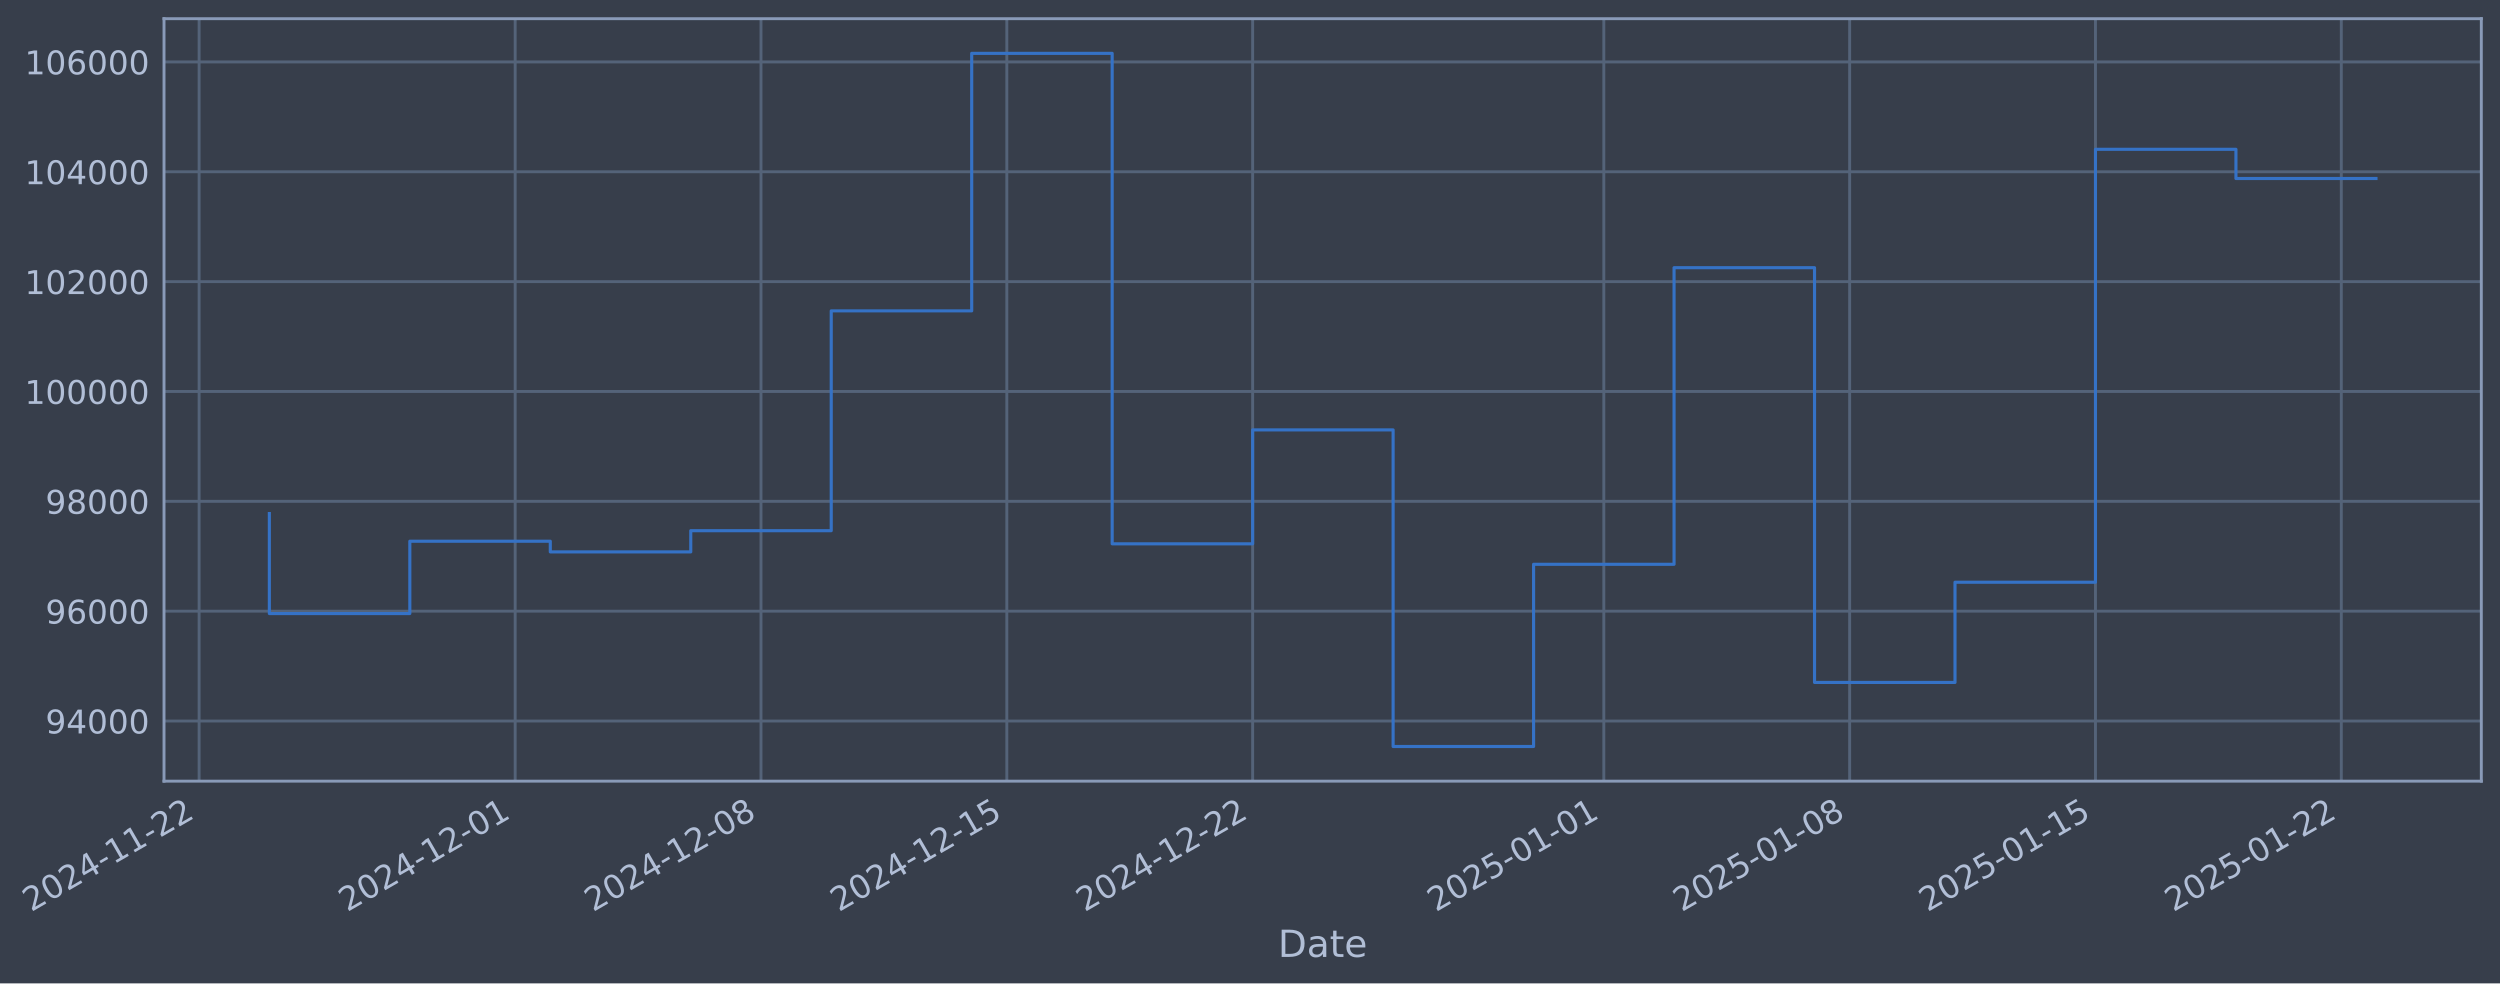
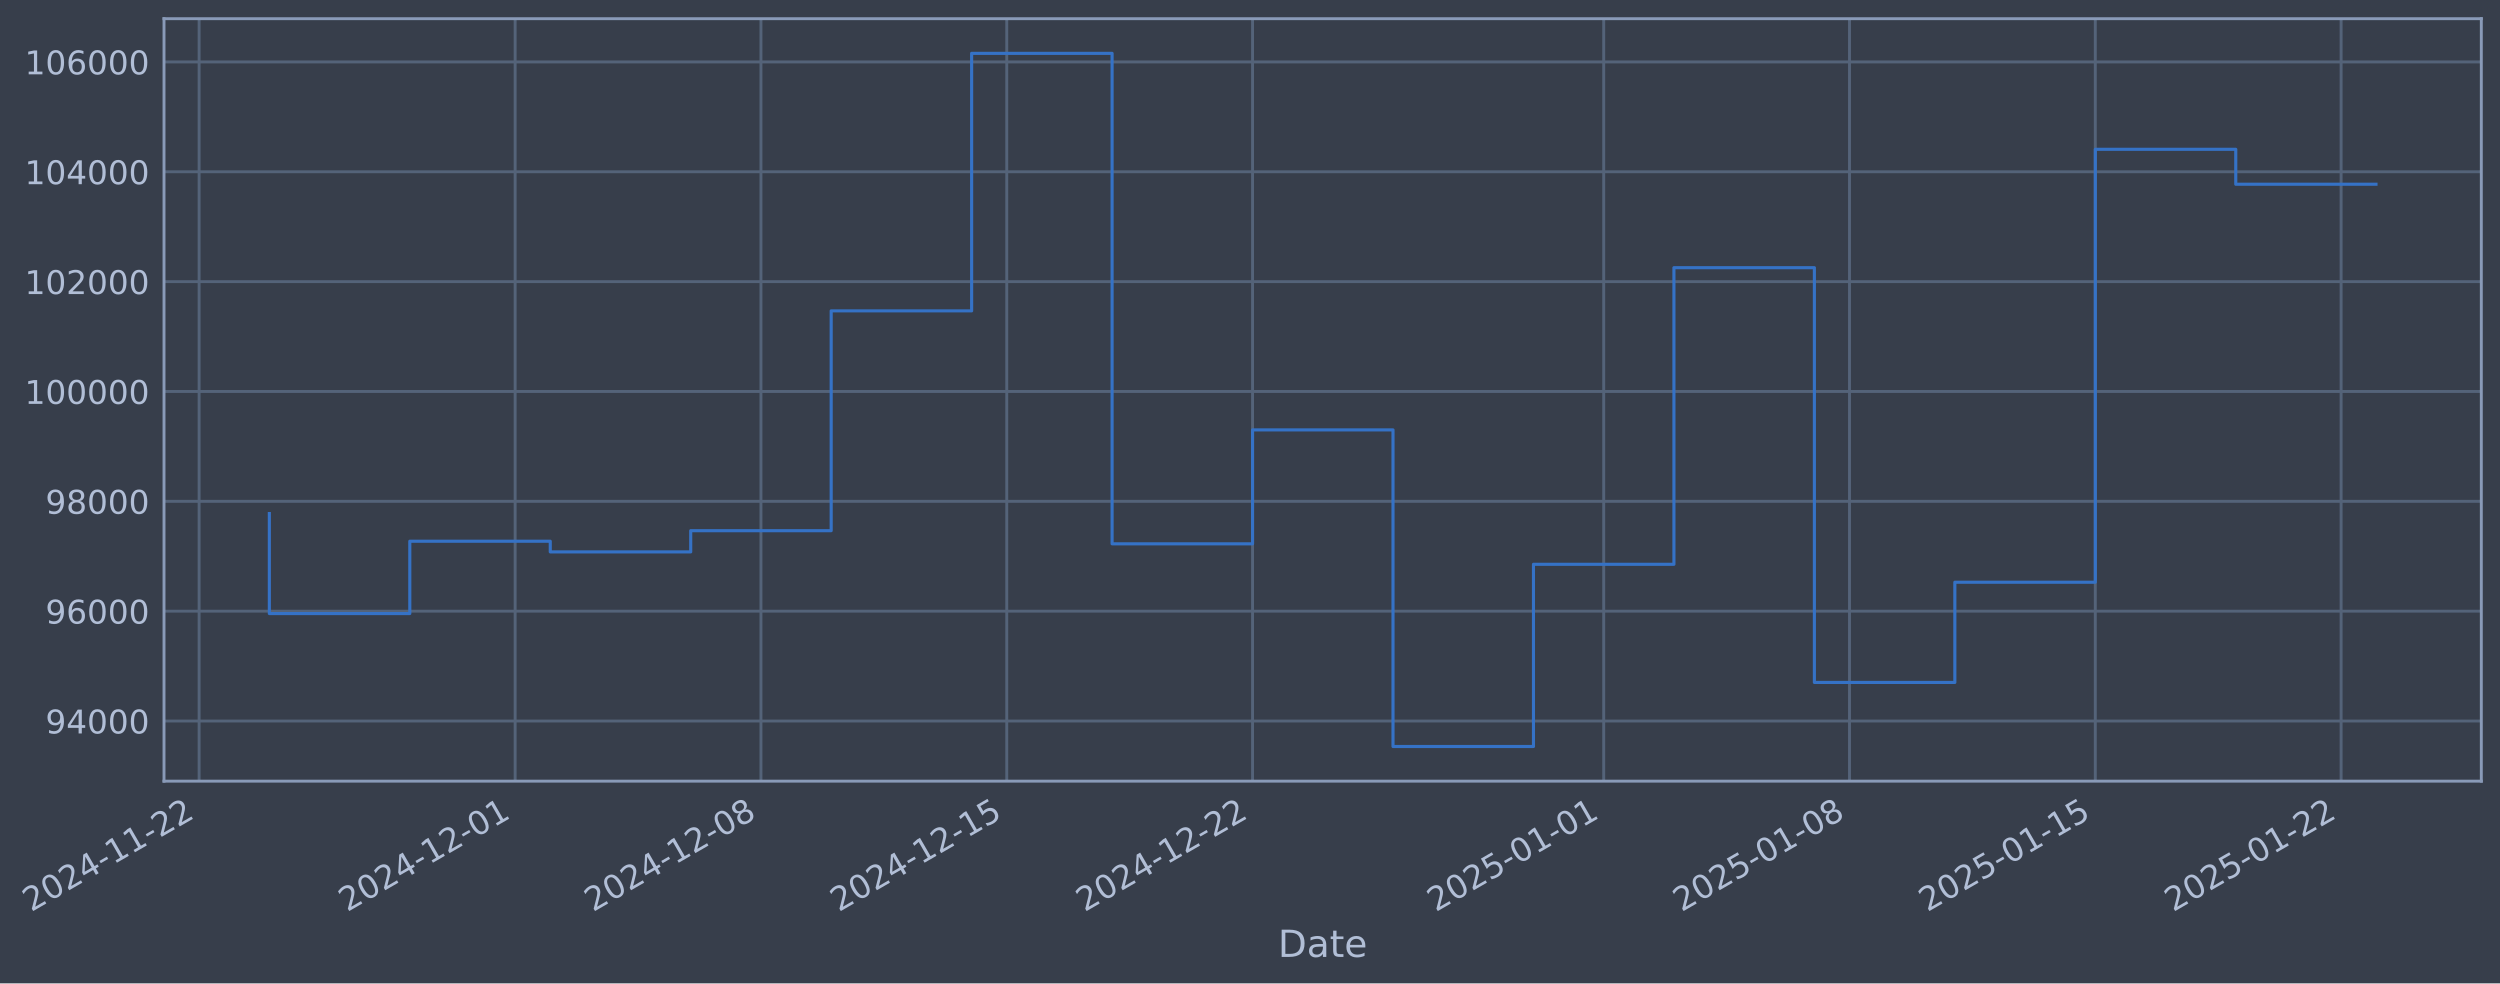
- <svg xmlns="http://www.w3.org/2000/svg" xmlns:xlink="http://www.w3.org/1999/xlink" width="963.191pt" height="378.87pt" viewBox="0 0 963.191 378.87" version="1.1">
+ <svg xmlns="http://www.w3.org/2000/svg" xmlns:xlink="http://www.w3.org/1999/xlink" width="963.188pt" height="378.87pt" viewBox="0 0 963.188 378.87" version="1.1">
  <defs>
    <style type="text/css">*{stroke-linejoin: round; stroke-linecap: butt}</style>
  </defs>
  <g id="figure_1">
    <g id="patch_1">
-       <path d="M 0 378.87  L 963.191 378.87  L 963.191 0  L 0 0  z " style="fill: #373e4b" />
+       <path d="M 0 378.87  L 963.188 378.87  L 963.188 0  L 0 0  z " style="fill: #373e4b" />
    </g>
    <g id="axes_1">
      <g id="patch_2">
-         <path d="M 63.191 300.96  L 955.991 300.96  L 955.991 7.2  L 63.191 7.2  z " style="fill: #373e4b" />
+         <path d="M 63.188 300.96  L 955.988 300.96  L 955.988 7.2  L 63.188 7.2  z " style="fill: #373e4b" />
      </g>
      <g id="matplotlib.axis_1">
        <g id="xtick_1">
          <g id="line2d_1">
-             <path d="M 76.713 300.96  L 76.713 7.2  " clip-path="url(#p819374a033)" style="fill: none; stroke: #546379; stroke-width: 1.12; stroke-linecap: square" />
+             <path d="M 76.713 300.96  L 76.713 7.2  " clip-path="url(#pe54fb8b7e0)" style="fill: none; stroke: #546379; stroke-width: 1.12; stroke-linecap: square" />
          </g>
          <g id="line2d_2" />
          <g id="text_1">
            <g style="fill: #b1bed6" transform="translate(11.98702 351.4642) rotate(-30) scale(0.126 -0.126)">
              <defs>
                <path id="DejaVuSans-32" d="M 1228 531  L 3431 531  L 3431 0  L 469 0  L 469 531  Q 828 903 1448 1529  Q 2069 2156 2228 2338  Q 2531 2678 2651 2914  Q 2772 3150 2772 3378  Q 2772 3750 2511 3984  Q 2250 4219 1831 4219  Q 1534 4219 1204 4116  Q 875 4013 500 3803  L 500 4441  Q 881 4594 1212 4672  Q 1544 4750 1819 4750  Q 2544 4750 2975 4387  Q 3406 4025 3406 3419  Q 3406 3131 3298 2873  Q 3191 2616 2906 2266  Q 2828 2175 2409 1742  Q 1991 1309 1228 531  z " transform="scale(0.015625)" />
                <path id="DejaVuSans-30" d="M 2034 4250  Q 1547 4250 1301 3770  Q 1056 3291 1056 2328  Q 1056 1369 1301 889  Q 1547 409 2034 409  Q 2525 409 2770 889  Q 3016 1369 3016 2328  Q 3016 3291 2770 3770  Q 2525 4250 2034 4250  z M 2034 4750  Q 2819 4750 3233 4129  Q 3647 3509 3647 2328  Q 3647 1150 3233 529  Q 2819 -91 2034 -91  Q 1250 -91 836 529  Q 422 1150 422 2328  Q 422 3509 836 4129  Q 1250 4750 2034 4750  z " transform="scale(0.015625)" />
                <path id="DejaVuSans-34" d="M 2419 4116  L 825 1625  L 2419 1625  L 2419 4116  z M 2253 4666  L 3047 4666  L 3047 1625  L 3713 1625  L 3713 1100  L 3047 1100  L 3047 0  L 2419 0  L 2419 1100  L 313 1100  L 313 1709  L 2253 4666  z " transform="scale(0.015625)" />
                <path id="DejaVuSans-2d" d="M 313 2009  L 1997 2009  L 1997 1497  L 313 1497  L 313 2009  z " transform="scale(0.015625)" />
                <path id="DejaVuSans-31" d="M 794 531  L 1825 531  L 1825 4091  L 703 3866  L 703 4441  L 1819 4666  L 2450 4666  L 2450 531  L 3481 531  L 3481 0  L 794 0  L 794 531  z " transform="scale(0.015625)" />
              </defs>
              <use xlink:href="#DejaVuSans-32" />
              <use xlink:href="#DejaVuSans-30" transform="translate(63.62305 0)" />
              <use xlink:href="#DejaVuSans-32" transform="translate(127.2461 0)" />
              <use xlink:href="#DejaVuSans-34" transform="translate(190.8691 0)" />
              <use xlink:href="#DejaVuSans-2d" transform="translate(254.4922 0)" />
              <use xlink:href="#DejaVuSans-31" transform="translate(290.5762 0)" />
              <use xlink:href="#DejaVuSans-31" transform="translate(354.1992 0)" />
              <use xlink:href="#DejaVuSans-2d" transform="translate(417.8223 0)" />
              <use xlink:href="#DejaVuSans-32" transform="translate(453.9062 0)" />
              <use xlink:href="#DejaVuSans-32" transform="translate(517.5293 0)" />
            </g>
          </g>
        </g>
        <g id="xtick_2">
          <g id="line2d_3">
-             <path d="M 198.483 300.96  L 198.483 7.2  " clip-path="url(#p819374a033)" style="fill: none; stroke: #546379; stroke-width: 1.12; stroke-linecap: square" />
+             <path d="M 198.472 300.96  L 198.472 7.2  " clip-path="url(#pe54fb8b7e0)" style="fill: none; stroke: #546379; stroke-width: 1.12; stroke-linecap: square" />
          </g>
          <g id="line2d_4" />
          <g id="text_2">
-             <g style="fill: #b1bed6" transform="translate(133.7573 351.4642) rotate(-30) scale(0.126 -0.126)">
+             <g style="fill: #b1bed6" transform="translate(133.7462 351.4642) rotate(-30) scale(0.126 -0.126)">
              <use xlink:href="#DejaVuSans-32" />
              <use xlink:href="#DejaVuSans-30" transform="translate(63.62305 0)" />
              <use xlink:href="#DejaVuSans-32" transform="translate(127.2461 0)" />
              <use xlink:href="#DejaVuSans-34" transform="translate(190.8691 0)" />
              <use xlink:href="#DejaVuSans-2d" transform="translate(254.4922 0)" />
              <use xlink:href="#DejaVuSans-31" transform="translate(290.5762 0)" />
              <use xlink:href="#DejaVuSans-32" transform="translate(354.1992 0)" />
              <use xlink:href="#DejaVuSans-2d" transform="translate(417.8223 0)" />
              <use xlink:href="#DejaVuSans-30" transform="translate(453.9062 0)" />
              <use xlink:href="#DejaVuSans-31" transform="translate(517.5293 0)" />
            </g>
          </g>
        </g>
        <g id="xtick_3">
          <g id="line2d_5">
-             <path d="M 293.193 300.96  L 293.193 7.2  " clip-path="url(#p819374a033)" style="fill: none; stroke: #546379; stroke-width: 1.12; stroke-linecap: square" />
+             <path d="M 293.173 300.96  L 293.173 7.2  " clip-path="url(#pe54fb8b7e0)" style="fill: none; stroke: #546379; stroke-width: 1.12; stroke-linecap: square" />
          </g>
          <g id="line2d_6" />
          <g id="text_3">
-             <g style="fill: #b1bed6" transform="translate(228.4676 351.4642) rotate(-30) scale(0.126 -0.126)">
+             <g style="fill: #b1bed6" transform="translate(228.4478 351.4642) rotate(-30) scale(0.126 -0.126)">
              <defs>
                <path id="DejaVuSans-38" d="M 2034 2216  Q 1584 2216 1326 1975  Q 1069 1734 1069 1313  Q 1069 891 1326 650  Q 1584 409 2034 409  Q 2484 409 2743 651  Q 3003 894 3003 1313  Q 3003 1734 2745 1975  Q 2488 2216 2034 2216  z M 1403 2484  Q 997 2584 770 2862  Q 544 3141 544 3541  Q 544 4100 942 4425  Q 1341 4750 2034 4750  Q 2731 4750 3128 4425  Q 3525 4100 3525 3541  Q 3525 3141 3298 2862  Q 3072 2584 2669 2484  Q 3125 2378 3379 2068  Q 3634 1759 3634 1313  Q 3634 634 3220 271  Q 2806 -91 2034 -91  Q 1263 -91 848 271  Q 434 634 434 1313  Q 434 1759 690 2068  Q 947 2378 1403 2484  z M 1172 3481  Q 1172 3119 1398 2916  Q 1625 2713 2034 2713  Q 2441 2713 2670 2916  Q 2900 3119 2900 3481  Q 2900 3844 2670 4047  Q 2441 4250 2034 4250  Q 1625 4250 1398 4047  Q 1172 3844 1172 3481  z " transform="scale(0.015625)" />
              </defs>
              <use xlink:href="#DejaVuSans-32" />
              <use xlink:href="#DejaVuSans-30" transform="translate(63.62305 0)" />
              <use xlink:href="#DejaVuSans-32" transform="translate(127.2461 0)" />
              <use xlink:href="#DejaVuSans-34" transform="translate(190.8691 0)" />
              <use xlink:href="#DejaVuSans-2d" transform="translate(254.4922 0)" />
              <use xlink:href="#DejaVuSans-31" transform="translate(290.5762 0)" />
              <use xlink:href="#DejaVuSans-32" transform="translate(354.1992 0)" />
              <use xlink:href="#DejaVuSans-2d" transform="translate(417.8223 0)" />
              <use xlink:href="#DejaVuSans-30" transform="translate(453.9062 0)" />
              <use xlink:href="#DejaVuSans-38" transform="translate(517.5293 0)" />
            </g>
          </g>
        </g>
        <g id="xtick_4">
          <g id="line2d_7">
-             <path d="M 387.903 300.96  L 387.903 7.2  " clip-path="url(#p819374a033)" style="fill: none; stroke: #546379; stroke-width: 1.12; stroke-linecap: square" />
+             <path d="M 387.875 300.96  L 387.875 7.2  " clip-path="url(#pe54fb8b7e0)" style="fill: none; stroke: #546379; stroke-width: 1.12; stroke-linecap: square" />
          </g>
          <g id="line2d_8" />
          <g id="text_4">
-             <g style="fill: #b1bed6" transform="translate(323.1779 351.4642) rotate(-30) scale(0.126 -0.126)">
+             <g style="fill: #b1bed6" transform="translate(323.1494 351.4642) rotate(-30) scale(0.126 -0.126)">
              <defs>
                <path id="DejaVuSans-35" d="M 691 4666  L 3169 4666  L 3169 4134  L 1269 4134  L 1269 2991  Q 1406 3038 1543 3061  Q 1681 3084 1819 3084  Q 2600 3084 3056 2656  Q 3513 2228 3513 1497  Q 3513 744 3044 326  Q 2575 -91 1722 -91  Q 1428 -91 1123 -41  Q 819 9 494 109  L 494 744  Q 775 591 1075 516  Q 1375 441 1709 441  Q 2250 441 2565 725  Q 2881 1009 2881 1497  Q 2881 1984 2565 2268  Q 2250 2553 1709 2553  Q 1456 2553 1204 2497  Q 953 2441 691 2322  L 691 4666  z " transform="scale(0.015625)" />
              </defs>
              <use xlink:href="#DejaVuSans-32" />
              <use xlink:href="#DejaVuSans-30" transform="translate(63.62305 0)" />
              <use xlink:href="#DejaVuSans-32" transform="translate(127.2461 0)" />
              <use xlink:href="#DejaVuSans-34" transform="translate(190.8691 0)" />
              <use xlink:href="#DejaVuSans-2d" transform="translate(254.4922 0)" />
              <use xlink:href="#DejaVuSans-31" transform="translate(290.5762 0)" />
              <use xlink:href="#DejaVuSans-32" transform="translate(354.1992 0)" />
              <use xlink:href="#DejaVuSans-2d" transform="translate(417.8223 0)" />
              <use xlink:href="#DejaVuSans-31" transform="translate(453.9062 0)" />
              <use xlink:href="#DejaVuSans-35" transform="translate(517.5293 0)" />
            </g>
          </g>
        </g>
        <g id="xtick_5">
          <g id="line2d_9">
-             <path d="M 482.614 300.96  L 482.614 7.2  " clip-path="url(#p819374a033)" style="fill: none; stroke: #546379; stroke-width: 1.12; stroke-linecap: square" />
+             <path d="M 482.577 300.96  L 482.577 7.2  " clip-path="url(#pe54fb8b7e0)" style="fill: none; stroke: #546379; stroke-width: 1.12; stroke-linecap: square" />
          </g>
          <g id="line2d_10" />
          <g id="text_5">
-             <g style="fill: #b1bed6" transform="translate(417.8881 351.4642) rotate(-30) scale(0.126 -0.126)">
+             <g style="fill: #b1bed6" transform="translate(417.851 351.4642) rotate(-30) scale(0.126 -0.126)">
              <use xlink:href="#DejaVuSans-32" />
              <use xlink:href="#DejaVuSans-30" transform="translate(63.62305 0)" />
              <use xlink:href="#DejaVuSans-32" transform="translate(127.2461 0)" />
              <use xlink:href="#DejaVuSans-34" transform="translate(190.8691 0)" />
              <use xlink:href="#DejaVuSans-2d" transform="translate(254.4922 0)" />
              <use xlink:href="#DejaVuSans-31" transform="translate(290.5762 0)" />
              <use xlink:href="#DejaVuSans-32" transform="translate(354.1992 0)" />
              <use xlink:href="#DejaVuSans-2d" transform="translate(417.8223 0)" />
              <use xlink:href="#DejaVuSans-32" transform="translate(453.9062 0)" />
              <use xlink:href="#DejaVuSans-32" transform="translate(517.5293 0)" />
            </g>
          </g>
        </g>
        <g id="xtick_6">
          <g id="line2d_11">
-             <path d="M 617.914 300.96  L 617.914 7.2  " clip-path="url(#p819374a033)" style="fill: none; stroke: #546379; stroke-width: 1.12; stroke-linecap: square" />
+             <path d="M 617.865 300.96  L 617.865 7.2  " clip-path="url(#pe54fb8b7e0)" style="fill: none; stroke: #546379; stroke-width: 1.12; stroke-linecap: square" />
          </g>
          <g id="line2d_12" />
          <g id="text_6">
-             <g style="fill: #b1bed6" transform="translate(553.1885 351.4642) rotate(-30) scale(0.126 -0.126)">
+             <g style="fill: #b1bed6" transform="translate(553.139 351.4642) rotate(-30) scale(0.126 -0.126)">
              <use xlink:href="#DejaVuSans-32" />
              <use xlink:href="#DejaVuSans-30" transform="translate(63.62305 0)" />
              <use xlink:href="#DejaVuSans-32" transform="translate(127.2461 0)" />
              <use xlink:href="#DejaVuSans-35" transform="translate(190.8691 0)" />
              <use xlink:href="#DejaVuSans-2d" transform="translate(254.4922 0)" />
              <use xlink:href="#DejaVuSans-30" transform="translate(290.5762 0)" />
              <use xlink:href="#DejaVuSans-31" transform="translate(354.1992 0)" />
              <use xlink:href="#DejaVuSans-2d" transform="translate(417.8223 0)" />
              <use xlink:href="#DejaVuSans-30" transform="translate(453.9062 0)" />
              <use xlink:href="#DejaVuSans-31" transform="translate(517.5293 0)" />
            </g>
          </g>
        </g>
        <g id="xtick_7">
          <g id="line2d_13">
-             <path d="M 712.624 300.96  L 712.624 7.2  " clip-path="url(#p819374a033)" style="fill: none; stroke: #546379; stroke-width: 1.12; stroke-linecap: square" />
+             <path d="M 712.566 300.96  L 712.566 7.2  " clip-path="url(#pe54fb8b7e0)" style="fill: none; stroke: #546379; stroke-width: 1.12; stroke-linecap: square" />
          </g>
          <g id="line2d_14" />
          <g id="text_7">
-             <g style="fill: #b1bed6" transform="translate(647.8987 351.4642) rotate(-30) scale(0.126 -0.126)">
+             <g style="fill: #b1bed6" transform="translate(647.8406 351.4642) rotate(-30) scale(0.126 -0.126)">
              <use xlink:href="#DejaVuSans-32" />
              <use xlink:href="#DejaVuSans-30" transform="translate(63.62305 0)" />
              <use xlink:href="#DejaVuSans-32" transform="translate(127.2461 0)" />
              <use xlink:href="#DejaVuSans-35" transform="translate(190.8691 0)" />
              <use xlink:href="#DejaVuSans-2d" transform="translate(254.4922 0)" />
              <use xlink:href="#DejaVuSans-30" transform="translate(290.5762 0)" />
              <use xlink:href="#DejaVuSans-31" transform="translate(354.1992 0)" />
              <use xlink:href="#DejaVuSans-2d" transform="translate(417.8223 0)" />
              <use xlink:href="#DejaVuSans-30" transform="translate(453.9062 0)" />
              <use xlink:href="#DejaVuSans-38" transform="translate(517.5293 0)" />
            </g>
          </g>
        </g>
        <g id="xtick_8">
          <g id="line2d_15">
-             <path d="M 807.335 300.96  L 807.335 7.2  " clip-path="url(#p819374a033)" style="fill: none; stroke: #546379; stroke-width: 1.12; stroke-linecap: square" />
+             <path d="M 807.268 300.96  L 807.268 7.2  " clip-path="url(#pe54fb8b7e0)" style="fill: none; stroke: #546379; stroke-width: 1.12; stroke-linecap: square" />
          </g>
          <g id="line2d_16" />
          <g id="text_8">
-             <g style="fill: #b1bed6" transform="translate(742.609 351.4642) rotate(-30) scale(0.126 -0.126)">
+             <g style="fill: #b1bed6" transform="translate(742.5422 351.4642) rotate(-30) scale(0.126 -0.126)">
              <use xlink:href="#DejaVuSans-32" />
              <use xlink:href="#DejaVuSans-30" transform="translate(63.62305 0)" />
              <use xlink:href="#DejaVuSans-32" transform="translate(127.2461 0)" />
              <use xlink:href="#DejaVuSans-35" transform="translate(190.8691 0)" />
              <use xlink:href="#DejaVuSans-2d" transform="translate(254.4922 0)" />
              <use xlink:href="#DejaVuSans-30" transform="translate(290.5762 0)" />
              <use xlink:href="#DejaVuSans-31" transform="translate(354.1992 0)" />
              <use xlink:href="#DejaVuSans-2d" transform="translate(417.8223 0)" />
              <use xlink:href="#DejaVuSans-31" transform="translate(453.9062 0)" />
              <use xlink:href="#DejaVuSans-35" transform="translate(517.5293 0)" />
            </g>
          </g>
        </g>
        <g id="xtick_9">
          <g id="line2d_17">
-             <path d="M 902.045 300.96  L 902.045 7.2  " clip-path="url(#p819374a033)" style="fill: none; stroke: #546379; stroke-width: 1.12; stroke-linecap: square" />
+             <path d="M 901.969 300.96  L 901.969 7.2  " clip-path="url(#pe54fb8b7e0)" style="fill: none; stroke: #546379; stroke-width: 1.12; stroke-linecap: square" />
          </g>
          <g id="line2d_18" />
          <g id="text_9">
-             <g style="fill: #b1bed6" transform="translate(837.3193 351.4642) rotate(-30) scale(0.126 -0.126)">
+             <g style="fill: #b1bed6" transform="translate(837.2438 351.4642) rotate(-30) scale(0.126 -0.126)">
              <use xlink:href="#DejaVuSans-32" />
              <use xlink:href="#DejaVuSans-30" transform="translate(63.62305 0)" />
              <use xlink:href="#DejaVuSans-32" transform="translate(127.2461 0)" />
              <use xlink:href="#DejaVuSans-35" transform="translate(190.8691 0)" />
              <use xlink:href="#DejaVuSans-2d" transform="translate(254.4922 0)" />
              <use xlink:href="#DejaVuSans-30" transform="translate(290.5762 0)" />
              <use xlink:href="#DejaVuSans-31" transform="translate(354.1992 0)" />
              <use xlink:href="#DejaVuSans-2d" transform="translate(417.8223 0)" />
              <use xlink:href="#DejaVuSans-32" transform="translate(453.9062 0)" />
              <use xlink:href="#DejaVuSans-32" transform="translate(517.5293 0)" />
            </g>
          </g>
        </g>
        <g id="text_10">
-           <g style="fill: #b1bed6" transform="translate(492.3817 368.6753) scale(0.144 -0.144)">
+           <g style="fill: #b1bed6" transform="translate(492.3792 368.6753) scale(0.144 -0.144)">
            <defs>
              <path id="DejaVuSans-44" d="M 1259 4147  L 1259 519  L 2022 519  Q 2988 519 3436 956  Q 3884 1394 3884 2338  Q 3884 3275 3436 3711  Q 2988 4147 2022 4147  L 1259 4147  z M 628 4666  L 1925 4666  Q 3281 4666 3915 4102  Q 4550 3538 4550 2338  Q 4550 1131 3912 565  Q 3275 0 1925 0  L 628 0  L 628 4666  z " transform="scale(0.015625)" />
              <path id="DejaVuSans-61" d="M 2194 1759  Q 1497 1759 1228 1600  Q 959 1441 959 1056  Q 959 750 1161 570  Q 1363 391 1709 391  Q 2188 391 2477 730  Q 2766 1069 2766 1631  L 2766 1759  L 2194 1759  z M 3341 1997  L 3341 0  L 2766 0  L 2766 531  Q 2569 213 2275 61  Q 1981 -91 1556 -91  Q 1019 -91 701 211  Q 384 513 384 1019  Q 384 1609 779 1909  Q 1175 2209 1959 2209  L 2766 2209  L 2766 2266  Q 2766 2663 2505 2880  Q 2244 3097 1772 3097  Q 1472 3097 1187 3025  Q 903 2953 641 2809  L 641 3341  Q 956 3463 1253 3523  Q 1550 3584 1831 3584  Q 2591 3584 2966 3190  Q 3341 2797 3341 1997  z " transform="scale(0.015625)" />
              <path id="DejaVuSans-74" d="M 1172 4494  L 1172 3500  L 2356 3500  L 2356 3053  L 1172 3053  L 1172 1153  Q 1172 725 1289 603  Q 1406 481 1766 481  L 2356 481  L 2356 0  L 1766 0  Q 1100 0 847 248  Q 594 497 594 1153  L 594 3053  L 172 3053  L 172 3500  L 594 3500  L 594 4494  L 1172 4494  z " transform="scale(0.015625)" />
              <path id="DejaVuSans-65" d="M 3597 1894  L 3597 1613  L 953 1613  Q 991 1019 1311 708  Q 1631 397 2203 397  Q 2534 397 2845 478  Q 3156 559 3463 722  L 3463 178  Q 3153 47 2828 -22  Q 2503 -91 2169 -91  Q 1331 -91 842 396  Q 353 884 353 1716  Q 353 2575 817 3079  Q 1281 3584 2069 3584  Q 2775 3584 3186 3129  Q 3597 2675 3597 1894  z M 3022 2063  Q 3016 2534 2758 2815  Q 2500 3097 2075 3097  Q 1594 3097 1305 2825  Q 1016 2553 972 2059  L 3022 2063  z " transform="scale(0.015625)" />
            </defs>
            <use xlink:href="#DejaVuSans-44" />
            <use xlink:href="#DejaVuSans-61" transform="translate(77.00195 0)" />
            <use xlink:href="#DejaVuSans-74" transform="translate(138.2812 0)" />
            <use xlink:href="#DejaVuSans-65" transform="translate(177.4902 0)" />
          </g>
        </g>
      </g>
      <g id="matplotlib.axis_2">
        <g id="ytick_1">
          <g id="line2d_19">
-             <path d="M 63.191 277.797  L 955.991 277.797  " clip-path="url(#p819374a033)" style="fill: none; stroke: #546379; stroke-width: 1.12; stroke-linecap: square" />
+             <path d="M 63.188 277.797  L 955.988 277.797  " clip-path="url(#pe54fb8b7e0)" style="fill: none; stroke: #546379; stroke-width: 1.12; stroke-linecap: square" />
          </g>
          <g id="line2d_20" />
          <g id="text_11">
-             <g style="fill: #b1bed6" transform="translate(17.50703 282.5841) scale(0.126 -0.126)">
+             <g style="fill: #b1bed6" transform="translate(17.50455 282.5841) scale(0.126 -0.126)">
              <defs>
                <path id="DejaVuSans-39" d="M 703 97  L 703 672  Q 941 559 1184 500  Q 1428 441 1663 441  Q 2288 441 2617 861  Q 2947 1281 2994 2138  Q 2813 1869 2534 1725  Q 2256 1581 1919 1581  Q 1219 1581 811 2004  Q 403 2428 403 3163  Q 403 3881 828 4315  Q 1253 4750 1959 4750  Q 2769 4750 3195 4129  Q 3622 3509 3622 2328  Q 3622 1225 3098 567  Q 2575 -91 1691 -91  Q 1453 -91 1209 -44  Q 966 3 703 97  z M 1959 2075  Q 2384 2075 2632 2365  Q 2881 2656 2881 3163  Q 2881 3666 2632 3958  Q 2384 4250 1959 4250  Q 1534 4250 1286 3958  Q 1038 3666 1038 3163  Q 1038 2656 1286 2365  Q 1534 2075 1959 2075  z " transform="scale(0.015625)" />
              </defs>
              <use xlink:href="#DejaVuSans-39" />
              <use xlink:href="#DejaVuSans-34" transform="translate(63.62305 0)" />
              <use xlink:href="#DejaVuSans-30" transform="translate(127.2461 0)" />
              <use xlink:href="#DejaVuSans-30" transform="translate(190.8691 0)" />
              <use xlink:href="#DejaVuSans-30" transform="translate(254.4922 0)" />
            </g>
          </g>
        </g>
        <g id="ytick_2">
          <g id="line2d_21">
-             <path d="M 63.191 235.473  L 955.991 235.473  " clip-path="url(#p819374a033)" style="fill: none; stroke: #546379; stroke-width: 1.12; stroke-linecap: square" />
+             <path d="M 63.188 235.473  L 955.988 235.473  " clip-path="url(#pe54fb8b7e0)" style="fill: none; stroke: #546379; stroke-width: 1.12; stroke-linecap: square" />
          </g>
          <g id="line2d_22" />
          <g id="text_12">
-             <g style="fill: #b1bed6" transform="translate(17.50703 240.2602) scale(0.126 -0.126)">
+             <g style="fill: #b1bed6" transform="translate(17.50455 240.2602) scale(0.126 -0.126)">
              <defs>
                <path id="DejaVuSans-36" d="M 2113 2584  Q 1688 2584 1439 2293  Q 1191 2003 1191 1497  Q 1191 994 1439 701  Q 1688 409 2113 409  Q 2538 409 2786 701  Q 3034 994 3034 1497  Q 3034 2003 2786 2293  Q 2538 2584 2113 2584  z M 3366 4563  L 3366 3988  Q 3128 4100 2886 4159  Q 2644 4219 2406 4219  Q 1781 4219 1451 3797  Q 1122 3375 1075 2522  Q 1259 2794 1537 2939  Q 1816 3084 2150 3084  Q 2853 3084 3261 2657  Q 3669 2231 3669 1497  Q 3669 778 3244 343  Q 2819 -91 2113 -91  Q 1303 -91 875 529  Q 447 1150 447 2328  Q 447 3434 972 4092  Q 1497 4750 2381 4750  Q 2619 4750 2861 4703  Q 3103 4656 3366 4563  z " transform="scale(0.015625)" />
              </defs>
              <use xlink:href="#DejaVuSans-39" />
              <use xlink:href="#DejaVuSans-36" transform="translate(63.62305 0)" />
              <use xlink:href="#DejaVuSans-30" transform="translate(127.2461 0)" />
              <use xlink:href="#DejaVuSans-30" transform="translate(190.8691 0)" />
              <use xlink:href="#DejaVuSans-30" transform="translate(254.4922 0)" />
            </g>
          </g>
        </g>
        <g id="ytick_3">
          <g id="line2d_23">
-             <path d="M 63.191 193.149  L 955.991 193.149  " clip-path="url(#p819374a033)" style="fill: none; stroke: #546379; stroke-width: 1.12; stroke-linecap: square" />
+             <path d="M 63.188 193.149  L 955.988 193.149  " clip-path="url(#pe54fb8b7e0)" style="fill: none; stroke: #546379; stroke-width: 1.12; stroke-linecap: square" />
          </g>
          <g id="line2d_24" />
          <g id="text_13">
-             <g style="fill: #b1bed6" transform="translate(17.50703 197.9364) scale(0.126 -0.126)">
+             <g style="fill: #b1bed6" transform="translate(17.50455 197.9364) scale(0.126 -0.126)">
              <use xlink:href="#DejaVuSans-39" />
              <use xlink:href="#DejaVuSans-38" transform="translate(63.62305 0)" />
              <use xlink:href="#DejaVuSans-30" transform="translate(127.2461 0)" />
              <use xlink:href="#DejaVuSans-30" transform="translate(190.8691 0)" />
              <use xlink:href="#DejaVuSans-30" transform="translate(254.4922 0)" />
            </g>
          </g>
        </g>
        <g id="ytick_4">
          <g id="line2d_25">
-             <path d="M 63.191 150.826  L 955.991 150.826  " clip-path="url(#p819374a033)" style="fill: none; stroke: #546379; stroke-width: 1.12; stroke-linecap: square" />
+             <path d="M 63.188 150.826  L 955.988 150.826  " clip-path="url(#pe54fb8b7e0)" style="fill: none; stroke: #546379; stroke-width: 1.12; stroke-linecap: square" />
          </g>
          <g id="line2d_26" />
          <g id="text_14">
-             <g style="fill: #b1bed6" transform="translate(9.49028 155.6126) scale(0.126 -0.126)">
+             <g style="fill: #b1bed6" transform="translate(9.487805 155.6126) scale(0.126 -0.126)">
              <use xlink:href="#DejaVuSans-31" />
              <use xlink:href="#DejaVuSans-30" transform="translate(63.62305 0)" />
              <use xlink:href="#DejaVuSans-30" transform="translate(127.2461 0)" />
              <use xlink:href="#DejaVuSans-30" transform="translate(190.8691 0)" />
              <use xlink:href="#DejaVuSans-30" transform="translate(254.4922 0)" />
              <use xlink:href="#DejaVuSans-30" transform="translate(318.1152 0)" />
            </g>
          </g>
        </g>
        <g id="ytick_5">
          <g id="line2d_27">
-             <path d="M 63.191 108.502  L 955.991 108.502  " clip-path="url(#p819374a033)" style="fill: none; stroke: #546379; stroke-width: 1.12; stroke-linecap: square" />
+             <path d="M 63.188 108.502  L 955.988 108.502  " clip-path="url(#pe54fb8b7e0)" style="fill: none; stroke: #546379; stroke-width: 1.12; stroke-linecap: square" />
          </g>
          <g id="line2d_28" />
          <g id="text_15">
-             <g style="fill: #b1bed6" transform="translate(9.49028 113.2888) scale(0.126 -0.126)">
+             <g style="fill: #b1bed6" transform="translate(9.487805 113.2888) scale(0.126 -0.126)">
              <use xlink:href="#DejaVuSans-31" />
              <use xlink:href="#DejaVuSans-30" transform="translate(63.62305 0)" />
              <use xlink:href="#DejaVuSans-32" transform="translate(127.2461 0)" />
              <use xlink:href="#DejaVuSans-30" transform="translate(190.8691 0)" />
              <use xlink:href="#DejaVuSans-30" transform="translate(254.4922 0)" />
              <use xlink:href="#DejaVuSans-30" transform="translate(318.1152 0)" />
            </g>
          </g>
        </g>
        <g id="ytick_6">
          <g id="line2d_29">
-             <path d="M 63.191 66.178  L 955.991 66.178  " clip-path="url(#p819374a033)" style="fill: none; stroke: #546379; stroke-width: 1.12; stroke-linecap: square" />
+             <path d="M 63.188 66.178  L 955.988 66.178  " clip-path="url(#pe54fb8b7e0)" style="fill: none; stroke: #546379; stroke-width: 1.12; stroke-linecap: square" />
          </g>
          <g id="line2d_30" />
          <g id="text_16">
-             <g style="fill: #b1bed6" transform="translate(9.49028 70.96502) scale(0.126 -0.126)">
+             <g style="fill: #b1bed6" transform="translate(9.487805 70.96502) scale(0.126 -0.126)">
              <use xlink:href="#DejaVuSans-31" />
              <use xlink:href="#DejaVuSans-30" transform="translate(63.62305 0)" />
              <use xlink:href="#DejaVuSans-34" transform="translate(127.2461 0)" />
              <use xlink:href="#DejaVuSans-30" transform="translate(190.8691 0)" />
              <use xlink:href="#DejaVuSans-30" transform="translate(254.4922 0)" />
              <use xlink:href="#DejaVuSans-30" transform="translate(318.1152 0)" />
            </g>
          </g>
        </g>
        <g id="ytick_7">
          <g id="line2d_31">
-             <path d="M 63.191 23.854  L 955.991 23.854  " clip-path="url(#p819374a033)" style="fill: none; stroke: #546379; stroke-width: 1.12; stroke-linecap: square" />
+             <path d="M 63.188 23.854  L 955.988 23.854  " clip-path="url(#pe54fb8b7e0)" style="fill: none; stroke: #546379; stroke-width: 1.12; stroke-linecap: square" />
          </g>
          <g id="line2d_32" />
          <g id="text_17">
-             <g style="fill: #b1bed6" transform="translate(9.49028 28.64121) scale(0.126 -0.126)">
+             <g style="fill: #b1bed6" transform="translate(9.487805 28.64121) scale(0.126 -0.126)">
              <use xlink:href="#DejaVuSans-31" />
              <use xlink:href="#DejaVuSans-30" transform="translate(63.62305 0)" />
              <use xlink:href="#DejaVuSans-36" transform="translate(127.2461 0)" />
              <use xlink:href="#DejaVuSans-30" transform="translate(190.8691 0)" />
              <use xlink:href="#DejaVuSans-30" transform="translate(254.4922 0)" />
              <use xlink:href="#DejaVuSans-30" transform="translate(318.1152 0)" />
            </g>
          </g>
        </g>
      </g>
      <g id="line2d_33">
-         <path d="M 103.773 197.87  L 103.773 236.383  L 157.893 236.383  L 157.893 208.521  L 212.013 208.521  L 212.013 212.628  L 266.133 212.628  L 266.133 204.459  L 320.253 204.459  L 320.253 119.77  L 374.373 119.77  L 374.373 20.553  L 428.493 20.553  L 428.493 209.517  L 482.614 209.517  L 482.614 165.636  L 536.734 165.636  L 536.734 287.607  L 590.854 287.607  L 590.854 217.409  L 644.974 217.409  L 644.974 103.141  L 699.094 103.141  L 699.094 262.927  L 753.214 262.927  L 753.214 224.318  L 807.335 224.318  L 807.335 57.525  L 861.455 57.525  L 861.455 68.781  L 915.409 68.781  " clip-path="url(#p819374a033)" style="fill: none; stroke: #3572c6; stroke-width: 1.2; stroke-linecap: square" />
+         <path d="M 103.77 197.87  L 103.77 236.383  L 157.885 236.383  L 157.885 208.521  L 212.001 208.521  L 212.001 212.628  L 266.116 212.628  L 266.116 204.459  L 320.231 204.459  L 320.231 119.77  L 374.346 119.77  L 374.346 20.553  L 428.461 20.553  L 428.461 209.517  L 482.577 209.517  L 482.577 165.636  L 536.692 165.636  L 536.692 287.607  L 590.807 287.607  L 590.807 217.409  L 644.922 217.409  L 644.922 103.141  L 699.037 103.141  L 699.037 262.927  L 753.152 262.927  L 753.152 224.318  L 807.268 224.318  L 807.268 57.525  L 861.383 57.525  L 861.383 70.99  L 915.406 70.99  " clip-path="url(#pe54fb8b7e0)" style="fill: none; stroke: #3572c6; stroke-width: 1.2; stroke-linecap: square" />
      </g>
      <g id="patch_3">
-         <path d="M 63.191 300.96  L 63.191 7.2  " style="fill: none; stroke: #899ab8; stroke-width: 1.12; stroke-linejoin: miter; stroke-linecap: square" />
+         <path d="M 63.188 300.96  L 63.188 7.2  " style="fill: none; stroke: #899ab8; stroke-width: 1.12; stroke-linejoin: miter; stroke-linecap: square" />
      </g>
      <g id="patch_4">
-         <path d="M 955.991 300.96  L 955.991 7.2  " style="fill: none; stroke: #899ab8; stroke-width: 1.12; stroke-linejoin: miter; stroke-linecap: square" />
+         <path d="M 955.988 300.96  L 955.988 7.2  " style="fill: none; stroke: #899ab8; stroke-width: 1.12; stroke-linejoin: miter; stroke-linecap: square" />
      </g>
      <g id="patch_5">
-         <path d="M 63.191 300.96  L 955.991 300.96  " style="fill: none; stroke: #899ab8; stroke-width: 1.12; stroke-linejoin: miter; stroke-linecap: square" />
+         <path d="M 63.188 300.96  L 955.988 300.96  " style="fill: none; stroke: #899ab8; stroke-width: 1.12; stroke-linejoin: miter; stroke-linecap: square" />
      </g>
      <g id="patch_6">
-         <path d="M 63.191 7.2  L 955.991 7.2  " style="fill: none; stroke: #899ab8; stroke-width: 1.12; stroke-linejoin: miter; stroke-linecap: square" />
+         <path d="M 63.188 7.2  L 955.988 7.2  " style="fill: none; stroke: #899ab8; stroke-width: 1.12; stroke-linejoin: miter; stroke-linecap: square" />
      </g>
    </g>
  </g>
  <defs>
-     <clipPath id="p819374a033">
-       <rect x="63.191" y="7.2" width="892.8" height="293.76" />
+     <clipPath id="pe54fb8b7e0">
+       <rect x="63.188" y="7.2" width="892.8" height="293.76" />
    </clipPath>
  </defs>
</svg>
